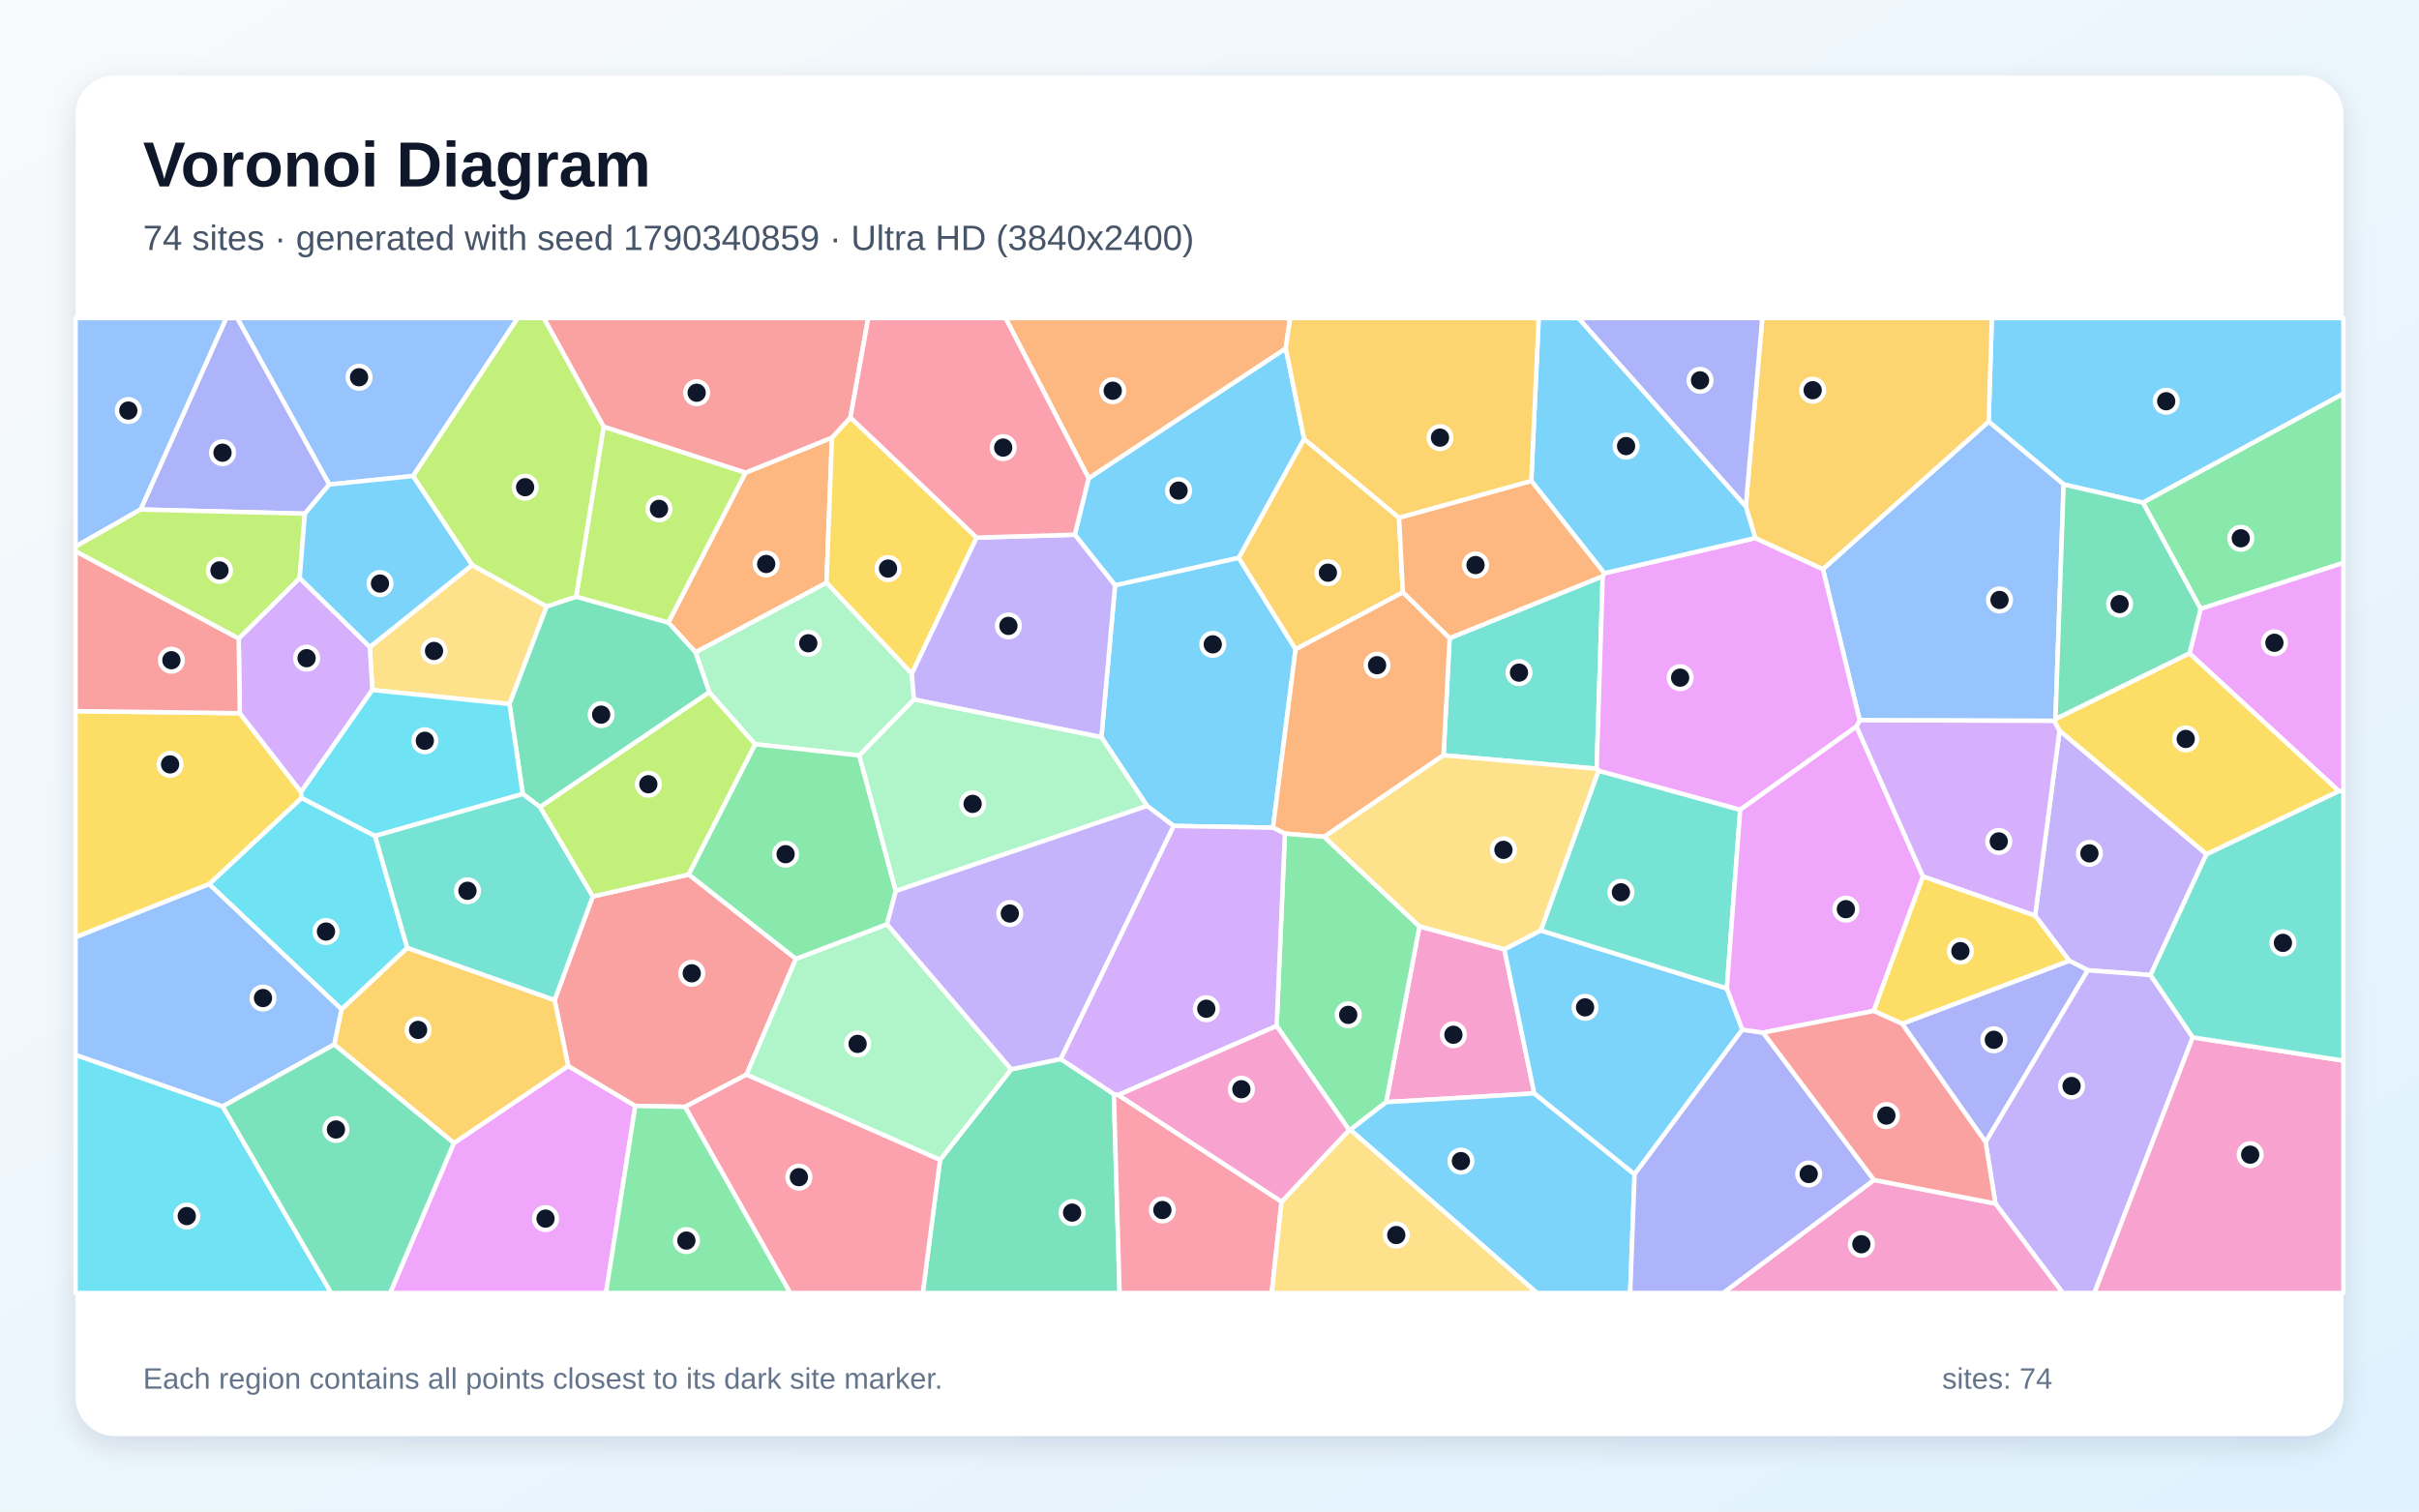
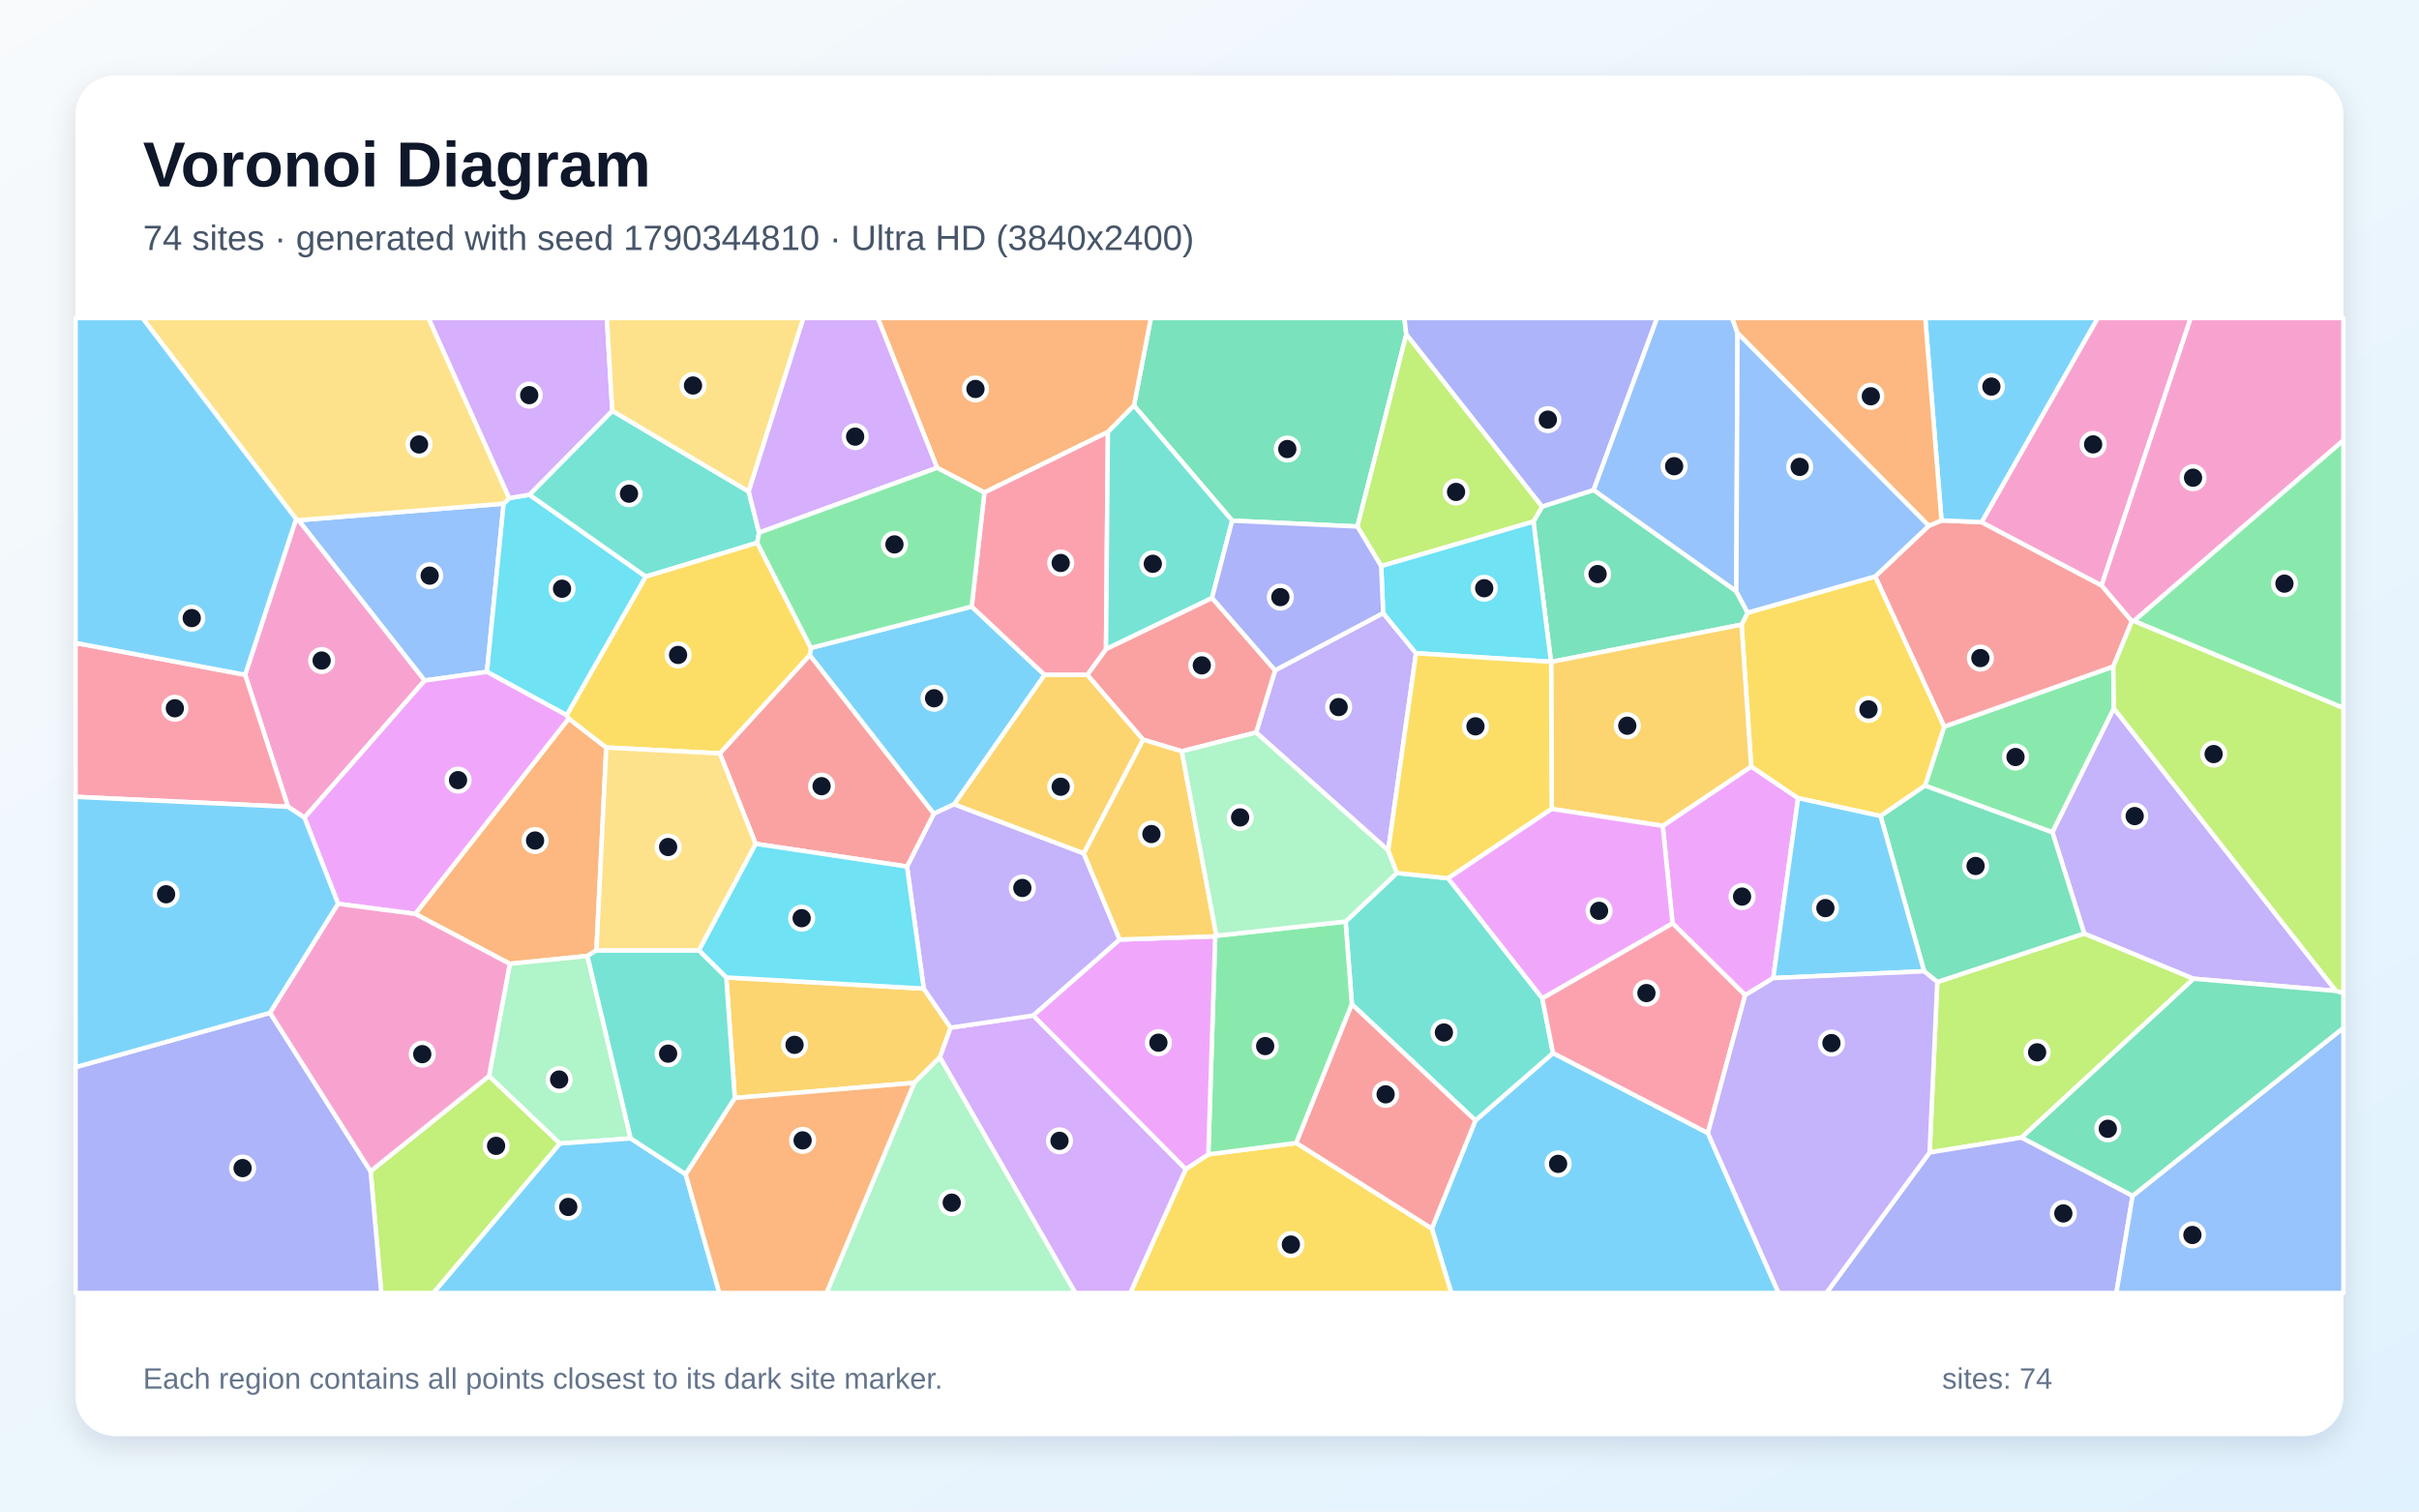
<svg xmlns="http://www.w3.org/2000/svg" width="3840" height="2400" viewBox="0 0 3840 2400" role="img" aria-labelledby="title description">
  <defs>
    <linearGradient id="background" x1="0" y1="0" x2="1" y2="1">
      <stop stop-color="#F8FAFC" />
      <stop offset="1" stop-color="#E0F2FE" />
    </linearGradient>
    <filter id="shadow" x="-5%" y="-5%" width="110%" height="110%">
      <feDropShadow dx="0" dy="15" stdDeviation="22" flood-color="#0F172A" flood-opacity=".12" />
    </filter>
  </defs>
  <rect width="3840" height="2400" fill="url(#background)" />
  <rect x="120" y="120" width="3600" height="2160" rx="63" fill="#FFFFFF" filter="url(#shadow)" />
  <g font-family="Arial, sans-serif">
    <text x="227" y="296" font-size="101" font-weight="700" fill="#0F172A">Voronoi Diagram</text>
-     <text x="227" y="397" font-size="56" fill="#475569">74 sites · generated with seed 1790340859 · Ultra HD (3840x2400)</text>
+     <text x="227" y="397" font-size="56" fill="#475569">74 sites · generated with seed 1790344810 · Ultra HD (3840x2400)</text>
  </g>
  <g stroke="#FFFFFF" stroke-width="7" stroke-linejoin="round">
-     <polygon points="3401.8,798.2 3275.9,769.2 3156.8,669.4 3161.9,505.0 3720.0,505.0 3720.0,625.0" fill="#38BDF8" fill-opacity="0.65" />
-     <polygon points="3502.7,1356.2 3413.9,1548.2 3314.3,1540.6 3284.8,1525.5 3230.6,1453.9 3269.4,1160.0" fill="#A78BFA" fill-opacity="0.65" />
-     <polygon points="2388.0,1507.3 2435.6,1736.1 2200.4,1750.0 2253.3,1470.9" fill="#F472B6" fill-opacity="0.65" />
-     <polygon points="1104.1,1035.8 1060.9,988.4 1183.3,750.6 1320.7,694.8 1312.0,925.4" fill="#FB923C" fill-opacity="0.65" />
-     <polygon points="1550.4,853.6 1447.4,1069.9 1312.0,925.4 1320.7,694.8 1350.0,662.9" fill="#FACC15" fill-opacity="0.65" />
-     <polygon points="3493.3,966.8 3401.8,798.2 3720.0,625.0 3720.0,893.8" fill="#4ADE80" fill-opacity="0.65" />
-     <polygon points="2544.2,914.9 2534.6,1220.6 2291.5,1199.2 2301.2,1013.2" fill="#2DD4BF" fill-opacity="0.65" />
-     <polygon points="3262.9,1141.9 3260.9,1144.6 2952.1,1143.6 2893.7,903.7 3156.8,669.4 3275.9,769.2" fill="#60A5FA" fill-opacity="0.65" />
-     <polygon points="720.5,1815.0 902.0,1692.5 1008.5,1755.9 962.0,2053.0 619.3,2053.0" fill="#E879F9" fill-opacity="0.65" />
-     <polygon points="1492.3,1841.5 1605.3,1697.8 1683.7,1681.4 1768.2,1737.1 1777.3,2053.0 1464.8,2053.0" fill="#34D399" fill-opacity="0.65" />
-     <polygon points="1263.4,1522.4 1185.1,1706.2 1087.5,1757.5 1008.5,1755.9 902.0,1692.5 880.4,1587.9 940.9,1423.5 1093.4,1388.5" fill="#F87171" fill-opacity="0.65" />
-     <polygon points="3019.4,1625.5 3284.8,1525.5 3314.3,1540.6 3152.0,1813.5" fill="#818CF8" fill-opacity="0.65" />
-     <polygon points="530.6,1658.4 542.1,1602.5 646.5,1504.9 880.4,1587.9 902.0,1692.5 720.5,1815.0" fill="#FBBF24" fill-opacity="0.65" />
-     <polygon points="857.1,1281.3 1125.9,1098.9 1198.9,1181.7 1093.4,1388.5 940.9,1423.5" fill="#A3E635" fill-opacity="0.65" />
-     <polygon points="3052.4,1391.6 2946.9,1153.7 2952.1,1143.6 3260.9,1144.6 3269.4,1160.0 3230.6,1453.9" fill="#C084FC" fill-opacity="0.65" />
-     <polygon points="1087.5,1757.5 1185.1,1706.2 1492.3,1841.5 1464.8,2053.0 1254.2,2053.0" fill="#FB7185" fill-opacity="0.65" />
-     <polygon points="120.0,1674.9 353.6,1756.7 525.7,2053.0 120.0,2053.0" fill="#22D3EE" fill-opacity="0.65" />
-     <polygon points="1450.9,1110.7 1364.1,1199.5 1198.9,1181.7 1125.9,1098.9 1104.1,1035.8 1312.0,925.4 1447.4,1069.9" fill="#86EFAC" fill-opacity="0.65" />
-     <polygon points="749.6,897.1 867.8,962.9 808.8,1117.9 591.0,1095.6 587.1,1027.3" fill="#FCD34D" fill-opacity="0.65" />
-     <polygon points="2070.3,697.0 1966.5,885.8 1770.1,929.5 1706.1,849.0 1728.1,759.3 2041.1,553.1" fill="#38BDF8" fill-opacity="0.65" />
-     <polygon points="1863.0,1311.4 1820.9,1279.7 1748.4,1170.5 1770.1,929.5 1966.5,885.8 2056.7,1030.7 2020.8,1314.2" fill="#38BDF8" fill-opacity="0.65" />
-     <polygon points="3167.6,1911.0 3152.0,1813.5 3314.3,1540.6 3413.9,1548.2 3480.9,1647.1 3324.8,2053.0 3274.5,2053.0" fill="#A78BFA" fill-opacity="0.65" />
-     <polygon points="3480.9,1647.1 3720.0,1684.1 3720.0,2053.0 3324.8,2053.0" fill="#F472B6" fill-opacity="0.65" />
-     <polygon points="2102.1,1328.7 2039.7,1323.6 2020.8,1314.2 2056.7,1030.7 2227.0,940.2 2301.2,1013.2 2291.5,1199.2" fill="#FB923C" fill-opacity="0.65" />
-     <polygon points="380.7,1132.4 478.0,1257.4 478.9,1267.0 332.1,1403.9 120.0,1488.2 120.0,1129.1" fill="#FACC15" fill-opacity="0.65" />
-     <polygon points="2143.7,1793.8 2141.6,1794.2 2026.6,1629.0 2039.7,1323.6 2102.1,1328.7 2253.3,1470.9 2200.4,1750.0" fill="#4ADE80" fill-opacity="0.65" />
-     <polygon points="3480.9,1647.1 3413.9,1548.2 3502.7,1356.2 3712.7,1256.1 3720.0,1255.9 3720.0,1684.1" fill="#2DD4BF" fill-opacity="0.65" />
-     <polygon points="655.8,755.8 522.6,769.3 376.5,505.0 821.9,505.0" fill="#60A5FA" fill-opacity="0.65" />
-     <polygon points="3712.7,1256.1 3475.7,1037.5 3493.3,966.8 3720.0,893.8 3720.0,1255.9" fill="#E879F9" fill-opacity="0.65" />
-     <polygon points="1125.9,1098.9 857.1,1281.3 829.9,1260.7 808.8,1117.9 867.8,962.9 914.6,947.3 1060.9,988.4 1104.1,1035.8" fill="#34D399" fill-opacity="0.65" />
-     <polygon points="1350.0,662.9 1320.7,694.8 1183.3,750.6 958.2,677.6 863.1,505.0 1378.2,505.0" fill="#F87171" fill-opacity="0.65" />
-     <polygon points="522.6,769.3 484.0,815.6 223.1,809.0 359.2,505.0 376.5,505.0" fill="#818CF8" fill-opacity="0.65" />
-     <polygon points="2220.9,822.0 2227.0,940.2 2056.7,1030.7 1966.5,885.8 2070.3,697.0" fill="#FBBF24" fill-opacity="0.65" />
-     <polygon points="914.6,947.3 958.2,677.6 1183.3,750.6 1060.9,988.4" fill="#A3E635" fill-opacity="0.65" />
-     <polygon points="378.9,1013.7 475.7,917.7 587.1,1027.3 591.0,1095.6 478.0,1257.4 380.7,1132.4" fill="#C084FC" fill-opacity="0.65" />
-     <polygon points="1768.2,1737.1 1775.3,1738.6 2034.4,1908.1 2018.8,2053.0 1777.3,2053.0" fill="#FB7185" fill-opacity="0.65" />
-     <polygon points="332.1,1403.9 478.9,1267.0 595.4,1327.3 646.5,1504.9 542.1,1602.5" fill="#22D3EE" fill-opacity="0.65" />
-     <polygon points="1185.1,1706.2 1263.4,1522.4 1408.1,1467.5 1605.3,1697.8 1492.3,1841.5" fill="#86EFAC" fill-opacity="0.65" />
-     <polygon points="2034.4,1908.1 2141.6,1794.2 2143.7,1793.8 2440.1,2053.0 2018.8,2053.0" fill="#FCD34D" fill-opacity="0.65" />
-     <polygon points="2143.7,1793.8 2200.4,1750.0 2435.6,1736.1 2594.8,1864.5 2587.8,2053.0 2440.1,2053.0" fill="#38BDF8" fill-opacity="0.65" />
-     <polygon points="2445.8,1477.3 2741.2,1569.4 2765.9,1634.9 2594.8,1864.5 2435.6,1736.1 2388.0,1507.3" fill="#38BDF8" fill-opacity="0.65" />
-     <polygon points="1748.4,1170.5 1450.9,1110.7 1447.4,1069.9 1550.4,853.6 1706.1,849.0 1770.1,929.5" fill="#A78BFA" fill-opacity="0.65" />
-     <polygon points="2974.8,1873.5 3167.6,1911.0 3274.5,2053.0 2735.3,2053.0" fill="#F472B6" fill-opacity="0.65" />
-     <polygon points="2041.1,553.1 1728.1,759.3 1596.2,505.0 2048.0,505.0" fill="#FB923C" fill-opacity="0.65" />
-     <polygon points="3019.4,1625.5 2974.2,1605.2 3052.4,1391.6 3230.6,1453.9 3284.8,1525.5" fill="#FACC15" fill-opacity="0.65" />
-     <polygon points="1422.0,1414.8 1408.1,1467.5 1263.4,1522.4 1093.4,1388.5 1198.9,1181.7 1364.1,1199.5" fill="#4ADE80" fill-opacity="0.65" />
-     <polygon points="2537.5,1223.6 2762.5,1285.7 2741.2,1569.4 2445.8,1477.3" fill="#2DD4BF" fill-opacity="0.65" />
-     <polygon points="223.1,809.0 120.0,867.8 120.0,505.0 359.2,505.0" fill="#60A5FA" fill-opacity="0.65" />
-     <polygon points="2946.9,1153.7 2762.5,1285.7 2537.5,1223.6 2534.6,1220.6 2544.2,914.9 2546.7,910.2 2786.4,854.3 2893.7,903.7 2952.1,1143.6" fill="#E879F9" fill-opacity="0.65" />
-     <polygon points="3493.3,966.8 3475.7,1037.5 3262.9,1141.9 3275.9,769.2 3401.8,798.2" fill="#34D399" fill-opacity="0.65" />
-     <polygon points="378.9,1013.7 380.7,1132.4 120.0,1129.1 120.0,875.2" fill="#F87171" fill-opacity="0.65" />
-     <polygon points="2594.8,1864.5 2765.9,1634.9 2798.9,1639.6 2974.8,1873.5 2735.3,2053.0 2587.8,2053.0" fill="#818CF8" fill-opacity="0.65" />
-     <polygon points="2893.7,903.7 2786.4,854.3 2771.3,803.8 2797.5,505.0 3161.9,505.0 3156.8,669.4" fill="#FBBF24" fill-opacity="0.65" />
-     <polygon points="223.1,809.0 484.0,815.6 475.7,917.7 378.9,1013.7 120.0,875.2 120.0,867.8" fill="#A3E635" fill-opacity="0.65" />
-     <polygon points="2026.6,1629.0 1775.3,1738.6 1768.2,1737.1 1683.7,1681.4 1863.0,1311.4 2020.8,1314.2 2039.7,1323.6" fill="#C084FC" fill-opacity="0.65" />
-     <polygon points="1728.1,759.3 1706.1,849.0 1550.4,853.6 1350.0,662.9 1378.2,505.0 1596.2,505.0" fill="#FB7185" fill-opacity="0.65" />
-     <polygon points="595.4,1327.3 478.9,1267.0 478.0,1257.4 591.0,1095.6 808.8,1117.9 829.9,1260.7" fill="#22D3EE" fill-opacity="0.65" />
-     <polygon points="1422.0,1414.8 1364.1,1199.5 1450.9,1110.7 1748.4,1170.5 1820.9,1279.7" fill="#86EFAC" fill-opacity="0.65" />
-     <polygon points="2537.5,1223.6 2445.8,1477.3 2388.0,1507.3 2253.3,1470.9 2102.1,1328.7 2291.5,1199.2 2534.6,1220.6" fill="#FCD34D" fill-opacity="0.65" />
-     <polygon points="2771.3,803.8 2786.4,854.3 2546.7,910.2 2430.8,763.6 2442.6,505.0 2505.7,505.0" fill="#38BDF8" fill-opacity="0.65" />
-     <polygon points="749.6,897.1 587.1,1027.3 475.7,917.7 484.0,815.6 522.6,769.3 655.8,755.8" fill="#38BDF8" fill-opacity="0.65" />
-     <polygon points="1683.7,1681.4 1605.3,1697.8 1408.1,1467.5 1422.0,1414.8 1820.9,1279.7 1863.0,1311.4" fill="#A78BFA" fill-opacity="0.65" />
-     <polygon points="2034.4,1908.1 1775.3,1738.6 2026.6,1629.0 2141.6,1794.2" fill="#F472B6" fill-opacity="0.65" />
-     <polygon points="2430.8,763.6 2546.7,910.2 2544.2,914.9 2301.2,1013.2 2227.0,940.2 2220.9,822.0" fill="#FB923C" fill-opacity="0.65" />
-     <polygon points="3475.7,1037.5 3712.7,1256.1 3502.7,1356.2 3269.4,1160.0 3260.9,1144.6 3262.9,1141.9" fill="#FACC15" fill-opacity="0.65" />
-     <polygon points="1008.5,1755.9 1087.5,1757.5 1254.2,2053.0 962.0,2053.0" fill="#4ADE80" fill-opacity="0.65" />
-     <polygon points="595.4,1327.3 829.9,1260.7 857.1,1281.3 940.9,1423.5 880.4,1587.9 646.5,1504.9" fill="#2DD4BF" fill-opacity="0.65" />
-     <polygon points="353.6,1756.7 120.0,1674.9 120.0,1488.2 332.1,1403.9 542.1,1602.5 530.6,1658.4" fill="#60A5FA" fill-opacity="0.65" />
-     <polygon points="2946.9,1153.7 3052.4,1391.6 2974.2,1605.2 2798.9,1639.6 2765.9,1634.9 2741.2,1569.4 2762.5,1285.7" fill="#E879F9" fill-opacity="0.65" />
-     <polygon points="353.6,1756.7 530.6,1658.4 720.5,1815.0 619.3,2053.0 525.7,2053.0" fill="#34D399" fill-opacity="0.65" />
-     <polygon points="2974.8,1873.5 2798.9,1639.6 2974.2,1605.2 3019.4,1625.5 3152.0,1813.5 3167.6,1911.0" fill="#F87171" fill-opacity="0.65" />
-     <polygon points="2771.3,803.8 2505.7,505.0 2797.5,505.0" fill="#818CF8" fill-opacity="0.65" />
-     <polygon points="2430.8,763.6 2220.9,822.0 2070.3,697.0 2041.1,553.1 2048.0,505.0 2442.6,505.0" fill="#FBBF24" fill-opacity="0.65" />
-     <polygon points="914.6,947.3 867.8,962.9 749.6,897.1 655.8,755.8 821.9,505.0 863.1,505.0 958.2,677.6" fill="#A3E635" fill-opacity="0.65" />
+     <polygon points="2272.9,1950.6 2342.1,1779.1 2465.3,1672.0 2711.1,1799.0 2823.4,2053.0 2303.8,2053.0" fill="#38BDF8" fill-opacity="0.65" />
+     <polygon points="2203.7,1350.4 1994.0,1163.1 2024.1,1064.3 2195.7,973.4 2247.8,1037.2" fill="#A78BFA" fill-opacity="0.65" />
+     <polygon points="470.0,824.1 474.1,826.0 674.2,1080.5 483.3,1298.3 457.2,1281.0 389.1,1071.4" fill="#F472B6" fill-opacity="0.65" />
+     <polygon points="946.8,1509.0 932.5,1517.9 809.3,1530.3 659.1,1451.1 902.7,1140.9 962.4,1186.9" fill="#FB923C" fill-opacity="0.65" />
+     <polygon points="1882.3,1856.4 1918.1,1832.9 2057.8,1814.8 2272.9,1950.6 2303.8,2053.0 1794.1,2053.0" fill="#FACC15" fill-opacity="0.65" />
+     <polygon points="3355.7,1124.8 3258.1,1321.6 3055.8,1247.5 3086.2,1153.8 3354.7,1058.3" fill="#4ADE80" fill-opacity="0.65" />
+     <polygon points="2146.0,1594.5 2136.0,1463.2 2217.5,1386.1 2298.8,1394.5 2448.3,1585.0 2465.3,1672.0 2342.1,1779.1" fill="#2DD4BF" fill-opacity="0.65" />
+     <polygon points="799.5,799.7 773.0,1066.8 674.2,1080.5 474.1,826.0" fill="#60A5FA" fill-opacity="0.65" />
+     <polygon points="2814.9,1553.0 2770.3,1580.2 2655.0,1466.0 2639.5,1311.3 2779.9,1217.0 2854.4,1267.3" fill="#E879F9" fill-opacity="0.65" />
+     <polygon points="2232.4,531.0 2154.8,836.0 1956.0,826.7 1800.1,644.0 1826.9,505.0 2229.4,505.0" fill="#34D399" fill-opacity="0.65" />
+     <polygon points="3061.8,834.9 3082.0,826.4 3145.6,829.0 3336.1,929.5 3384.3,986.3 3354.7,1058.3 3086.2,1153.8 2976.7,915.3" fill="#F87171" fill-opacity="0.65" />
+     <polygon points="2529.7,778.3 2447.9,804.6 2232.4,531.0 2229.4,505.0 2630.5,505.0" fill="#818CF8" fill-opacity="0.65" />
+     <polygon points="1166.4,1743.4 1152.9,1552.0 1466.4,1569.7 1509.1,1631.7 1492.0,1678.8 1451.3,1719.3" fill="#FBBF24" fill-opacity="0.65" />
+     <polygon points="3209.2,1806.2 3063.1,1829.9 3075.3,1559.2 3308.5,1482.2 3482.3,1554.0" fill="#A3E635" fill-opacity="0.65" />
+     <polygon points="1492.0,1678.8 1509.1,1631.7 1640.3,1612.4 1882.3,1856.4 1794.1,2053.0 1706.9,2053.0" fill="#C084FC" fill-opacity="0.65" />
+     <polygon points="120.0,1265.2 120.0,1020.9 389.1,1071.4 457.2,1281.0" fill="#FB7185" fill-opacity="0.65" />
+     <polygon points="840.4,785.5 1025.2,915.6 899.7,1135.7 773.0,1066.8 799.5,799.7 808.4,790.9" fill="#22D3EE" fill-opacity="0.65" />
+     <polygon points="1451.3,1719.3 1492.0,1678.8 1706.9,2053.0 1311.9,2053.0" fill="#86EFAC" fill-opacity="0.65" />
+     <polygon points="808.4,790.9 799.5,799.7 474.1,826.0 470.0,824.1 226.1,505.0 680.3,505.0" fill="#FCD34D" fill-opacity="0.65" />
+     <polygon points="1542.5,963.1 1658.3,1071.6 1514.8,1277.0 1482.3,1292.1 1285.3,1040.2 1287.3,1028.8" fill="#38BDF8" fill-opacity="0.65" />
+     <polygon points="470.0,824.1 389.1,1071.4 120.0,1020.9 120.0,505.0 226.1,505.0" fill="#38BDF8" fill-opacity="0.65" />
+     <polygon points="1720.3,1354.9 1777.5,1491.8 1640.3,1612.4 1509.1,1631.7 1466.4,1569.7 1439.8,1375.9 1482.3,1292.1 1514.8,1277.0" fill="#A78BFA" fill-opacity="0.65" />
+     <polygon points="3336.1,929.5 3145.6,829.0 3329.9,505.0 3477.6,505.0" fill="#F472B6" fill-opacity="0.65" />
+     <polygon points="1758.7,686.0 1562.7,782.0 1487.6,742.8 1393.4,505.0 1826.9,505.0 1800.1,644.0" fill="#FB923C" fill-opacity="0.65" />
+     <polygon points="2764.6,991.8 2774.2,972.8 2976.7,915.3 3086.2,1153.8 3055.8,1247.5 2985.3,1295.7 2854.4,1267.3 2779.9,1217.0" fill="#FACC15" fill-opacity="0.65" />
+     <polygon points="2136.0,1463.2 2146.0,1594.5 2057.8,1814.8 1918.1,1832.9 1929.1,1486.7 1931.0,1485.8" fill="#4ADE80" fill-opacity="0.65" />
+     <polygon points="1188.5,780.4 1205.0,845.8 1202.0,861.8 1025.2,915.6 840.4,785.5 972.0,652.3" fill="#2DD4BF" fill-opacity="0.65" />
+     <polygon points="2758.2,528.8 2756.3,939.1 2529.7,778.3 2630.5,505.0 2749.7,505.0" fill="#60A5FA" fill-opacity="0.65" />
+     <polygon points="536.8,1435.1 483.3,1298.3 674.2,1080.5 773.0,1066.8 899.7,1135.7 902.7,1140.9 659.1,1451.1" fill="#E879F9" fill-opacity="0.65" />
+     <polygon points="2462.1,1050.8 2434.2,828.2 2447.9,804.6 2529.7,778.3 2756.3,939.1 2774.2,972.8 2764.6,991.8 2462.3,1051.0" fill="#34D399" fill-opacity="0.65" />
+     <polygon points="1142.6,1196.2 1285.3,1040.2 1482.3,1292.1 1439.8,1375.9 1199.5,1339.8" fill="#F87171" fill-opacity="0.65" />
+     <polygon points="3063.1,1829.9 3209.2,1806.2 3385.4,1898.7 3359.6,2053.0 2899.2,2053.0" fill="#818CF8" fill-opacity="0.65" />
+     <polygon points="2463.2,1284.4 2462.3,1051.0 2764.6,991.8 2779.9,1217.0 2639.5,1311.3" fill="#FBBF24" fill-opacity="0.65" />
+     <polygon points="588.3,1859.7 776.3,1708.4 889.0,1815.7 688.1,2053.0 605.3,2053.0" fill="#A3E635" fill-opacity="0.65" />
+     <polygon points="972.0,652.3 840.4,785.5 808.4,790.9 680.3,505.0 963.3,505.0" fill="#C084FC" fill-opacity="0.65" />
+     <polygon points="2711.1,1799.0 2465.3,1672.0 2448.3,1585.0 2655.0,1466.0 2770.3,1580.2" fill="#FB7185" fill-opacity="0.65" />
+     <polygon points="1199.5,1339.8 1439.8,1375.9 1466.4,1569.7 1152.9,1552.0 1109.3,1509.0" fill="#22D3EE" fill-opacity="0.65" />
+     <polygon points="1001.2,1807.6 889.0,1815.7 776.3,1708.4 809.3,1530.3 932.5,1517.9" fill="#86EFAC" fill-opacity="0.65" />
+     <polygon points="1188.5,780.4 972.0,652.3 963.3,505.0 1275.4,505.0" fill="#FCD34D" fill-opacity="0.65" />
+     <polygon points="889.0,1815.7 1001.2,1807.6 1088.4,1864.4 1141.9,2053.0 688.1,2053.0" fill="#38BDF8" fill-opacity="0.65" />
+     <polygon points="3145.6,829.0 3082.0,826.4 3056.2,505.0 3329.9,505.0" fill="#38BDF8" fill-opacity="0.65" />
+     <polygon points="3708.3,1573.4 3482.3,1554.0 3308.5,1482.2 3258.1,1321.6 3355.7,1124.8" fill="#A78BFA" fill-opacity="0.65" />
+     <polygon points="3387.4,986.1 3384.3,986.3 3336.1,929.5 3477.6,505.0 3720.0,505.0 3720.0,699.2" fill="#F472B6" fill-opacity="0.65" />
+     <polygon points="1088.4,1864.4 1166.4,1743.4 1451.3,1719.3 1311.9,2053.0 1141.9,2053.0" fill="#FB923C" fill-opacity="0.65" />
+     <polygon points="1202.0,861.8 1287.3,1028.8 1285.3,1040.2 1142.6,1196.2 962.4,1186.9 902.7,1140.9 899.7,1135.7 1025.2,915.6" fill="#FACC15" fill-opacity="0.65" />
+     <polygon points="3387.4,986.1 3720.0,699.2 3720.0,1124.2" fill="#4ADE80" fill-opacity="0.65" />
+     <polygon points="1088.4,1864.4 1001.2,1807.6 932.5,1517.9 946.8,1509.0 1109.3,1509.0 1152.9,1552.0 1166.4,1743.4" fill="#2DD4BF" fill-opacity="0.65" />
+     <polygon points="3385.4,1898.7 3720.0,1632.0 3720.0,2053.0 3359.6,2053.0" fill="#60A5FA" fill-opacity="0.65" />
+     <polygon points="1640.3,1612.4 1777.5,1491.8 1929.1,1486.7 1918.1,1832.9 1882.3,1856.4" fill="#E879F9" fill-opacity="0.65" />
+     <polygon points="3308.5,1482.2 3075.3,1559.2 3054.4,1542.2 2985.3,1295.7 3055.8,1247.5 3258.1,1321.6" fill="#34D399" fill-opacity="0.65" />
+     <polygon points="1876.0,1192.9 1814.4,1174.4 1725.9,1071.6 1755.7,1030.5 1924.0,949.3 2024.1,1064.3 1994.0,1163.1" fill="#F87171" fill-opacity="0.65" />
+     <polygon points="120.0,1694.4 428.7,1608.2 588.3,1859.7 605.3,2053.0 120.0,2053.0" fill="#818CF8" fill-opacity="0.65" />
+     <polygon points="1931.0,1485.8 1929.1,1486.7 1777.5,1491.8 1720.3,1354.9 1814.4,1174.4 1876.0,1192.9" fill="#FBBF24" fill-opacity="0.65" />
+     <polygon points="2447.9,804.6 2434.2,828.2 2192.5,898.9 2154.8,836.0 2232.4,531.0" fill="#A3E635" fill-opacity="0.65" />
+     <polygon points="1487.6,742.8 1205.0,845.8 1188.5,780.4 1275.4,505.0 1393.4,505.0" fill="#C084FC" fill-opacity="0.65" />
+     <polygon points="1755.7,1030.5 1725.9,1071.6 1658.3,1071.6 1542.5,963.1 1562.7,782.0 1758.7,686.0" fill="#FB7185" fill-opacity="0.65" />
+     <polygon points="2192.5,898.9 2434.2,828.2 2462.1,1050.8 2247.8,1037.2 2195.7,973.4" fill="#22D3EE" fill-opacity="0.65" />
+     <polygon points="2217.5,1386.1 2136.0,1463.2 1931.0,1485.8 1876.0,1192.9 1994.0,1163.1 2203.7,1350.4" fill="#86EFAC" fill-opacity="0.65" />
+     <polygon points="1142.6,1196.2 1199.5,1339.8 1109.3,1509.0 946.8,1509.0 962.4,1186.9" fill="#FCD34D" fill-opacity="0.65" />
+     <polygon points="3054.4,1542.2 2814.9,1553.0 2854.4,1267.3 2985.3,1295.7" fill="#38BDF8" fill-opacity="0.65" />
+     <polygon points="428.7,1608.2 120.0,1694.4 120.0,1265.2 457.2,1281.0 483.3,1298.3 536.8,1435.1" fill="#38BDF8" fill-opacity="0.65" />
+     <polygon points="2711.1,1799.0 2770.3,1580.2 2814.9,1553.0 3054.4,1542.2 3075.3,1559.2 3063.1,1829.9 2899.2,2053.0 2823.4,2053.0" fill="#A78BFA" fill-opacity="0.65" />
+     <polygon points="428.7,1608.2 536.8,1435.1 659.1,1451.1 809.3,1530.3 776.3,1708.4 588.3,1859.7" fill="#F472B6" fill-opacity="0.65" />
+     <polygon points="3082.0,826.4 3061.8,834.9 2758.2,528.8 2749.7,505.0 3056.2,505.0" fill="#FB923C" fill-opacity="0.65" />
+     <polygon points="2462.1,1050.8 2462.3,1051.0 2463.2,1284.4 2298.8,1394.5 2217.5,1386.1 2203.7,1350.4 2247.8,1037.2" fill="#FACC15" fill-opacity="0.65" />
+     <polygon points="1542.5,963.1 1287.3,1028.8 1202.0,861.8 1205.0,845.8 1487.6,742.8 1562.7,782.0" fill="#4ADE80" fill-opacity="0.65" />
+     <polygon points="1924.0,949.3 1755.7,1030.5 1758.7,686.0 1800.1,644.0 1956.0,826.7" fill="#2DD4BF" fill-opacity="0.65" />
+     <polygon points="3061.8,834.9 2976.7,915.3 2774.2,972.8 2756.3,939.1 2758.2,528.8" fill="#60A5FA" fill-opacity="0.65" />
+     <polygon points="2463.2,1284.4 2639.5,1311.3 2655.0,1466.0 2448.3,1585.0 2298.8,1394.5" fill="#E879F9" fill-opacity="0.65" />
+     <polygon points="3385.4,1898.7 3209.2,1806.2 3482.3,1554.0 3708.3,1573.4 3720.0,1576.7 3720.0,1632.0" fill="#34D399" fill-opacity="0.65" />
+     <polygon points="2057.8,1814.8 2146.0,1594.5 2342.1,1779.1 2272.9,1950.6" fill="#F87171" fill-opacity="0.65" />
+     <polygon points="1924.0,949.3 1956.0,826.7 2154.8,836.0 2192.5,898.9 2195.7,973.4 2024.1,1064.3" fill="#818CF8" fill-opacity="0.65" />
+     <polygon points="1720.3,1354.9 1514.8,1277.0 1658.3,1071.6 1725.9,1071.6 1814.4,1174.4" fill="#FBBF24" fill-opacity="0.65" />
+     <polygon points="3708.3,1573.4 3355.7,1124.8 3354.7,1058.3 3384.3,986.3 3387.4,986.1 3720.0,1124.2 3720.0,1576.7" fill="#A3E635" fill-opacity="0.65" />
  </g>
  <g>
-     <circle cx="3438.7" cy="637.1" r="18" fill="#0F172A" stroke="#FFFFFF" stroke-width="7" />
-     <circle cx="3316.8" cy="1355.0" r="18" fill="#0F172A" stroke="#FFFFFF" stroke-width="7" />
-     <circle cx="2307.2" cy="1643.0" r="18" fill="#0F172A" stroke="#FFFFFF" stroke-width="7" />
-     <circle cx="1216.3" cy="895.5" r="18" fill="#0F172A" stroke="#FFFFFF" stroke-width="7" />
-     <circle cx="1409.7" cy="902.8" r="18" fill="#0F172A" stroke="#FFFFFF" stroke-width="7" />
-     <circle cx="3557.1" cy="854.7" r="18" fill="#0F172A" stroke="#FFFFFF" stroke-width="7" />
-     <circle cx="2411.3" cy="1068.0" r="18" fill="#0F172A" stroke="#FFFFFF" stroke-width="7" />
-     <circle cx="3174.1" cy="952.6" r="18" fill="#0F172A" stroke="#FFFFFF" stroke-width="7" />
-     <circle cx="866.0" cy="1934.9" r="18" fill="#0F172A" stroke="#FFFFFF" stroke-width="7" />
-     <circle cx="1701.9" cy="1925.4" r="18" fill="#0F172A" stroke="#FFFFFF" stroke-width="7" />
-     <circle cx="1098.1" cy="1545.4" r="18" fill="#0F172A" stroke="#FFFFFF" stroke-width="7" />
-     <circle cx="3165.1" cy="1651.0" r="18" fill="#0F172A" stroke="#FFFFFF" stroke-width="7" />
-     <circle cx="663.7" cy="1635.3" r="18" fill="#0F172A" stroke="#FFFFFF" stroke-width="7" />
-     <circle cx="1029.2" cy="1245.2" r="18" fill="#0F172A" stroke="#FFFFFF" stroke-width="7" />
-     <circle cx="3172.9" cy="1336.0" r="18" fill="#0F172A" stroke="#FFFFFF" stroke-width="7" />
-     <circle cx="1268.2" cy="1869.1" r="18" fill="#0F172A" stroke="#FFFFFF" stroke-width="7" />
-     <circle cx="296.5" cy="1930.9" r="18" fill="#0F172A" stroke="#FFFFFF" stroke-width="7" />
-     <circle cx="1283.1" cy="1021.4" r="18" fill="#0F172A" stroke="#FFFFFF" stroke-width="7" />
-     <circle cx="689.0" cy="1033.6" r="18" fill="#0F172A" stroke="#FFFFFF" stroke-width="7" />
-     <circle cx="1870.9" cy="779.0" r="18" fill="#0F172A" stroke="#FFFFFF" stroke-width="7" />
-     <circle cx="1925.2" cy="1023.1" r="18" fill="#0F172A" stroke="#FFFFFF" stroke-width="7" />
-     <circle cx="3288.5" cy="1724.4" r="18" fill="#0F172A" stroke="#FFFFFF" stroke-width="7" />
-     <circle cx="3572.0" cy="1833.4" r="18" fill="#0F172A" stroke="#FFFFFF" stroke-width="7" />
-     <circle cx="2186.0" cy="1056.2" r="18" fill="#0F172A" stroke="#FFFFFF" stroke-width="7" />
-     <circle cx="270.0" cy="1213.7" r="18" fill="#0F172A" stroke="#FFFFFF" stroke-width="7" />
-     <circle cx="2140.2" cy="1611.4" r="18" fill="#0F172A" stroke="#FFFFFF" stroke-width="7" />
-     <circle cx="3624.0" cy="1497.1" r="18" fill="#0F172A" stroke="#FFFFFF" stroke-width="7" />
-     <circle cx="570.0" cy="599.0" r="18" fill="#0F172A" stroke="#FFFFFF" stroke-width="7" />
-     <circle cx="3610.5" cy="1020.6" r="18" fill="#0F172A" stroke="#FFFFFF" stroke-width="7" />
-     <circle cx="954.3" cy="1134.7" r="18" fill="#0F172A" stroke="#FFFFFF" stroke-width="7" />
-     <circle cx="1105.9" cy="623.6" r="18" fill="#0F172A" stroke="#FFFFFF" stroke-width="7" />
-     <circle cx="353.2" cy="718.8" r="18" fill="#0F172A" stroke="#FFFFFF" stroke-width="7" />
-     <circle cx="2108.0" cy="909.3" r="18" fill="#0F172A" stroke="#FFFFFF" stroke-width="7" />
-     <circle cx="1046.1" cy="808.0" r="18" fill="#0F172A" stroke="#FFFFFF" stroke-width="7" />
-     <circle cx="486.7" cy="1045.1" r="18" fill="#0F172A" stroke="#FFFFFF" stroke-width="7" />
-     <circle cx="1845.2" cy="1921.3" r="18" fill="#0F172A" stroke="#FFFFFF" stroke-width="7" />
-     <circle cx="517.5" cy="1479.1" r="18" fill="#0F172A" stroke="#FFFFFF" stroke-width="7" />
-     <circle cx="1361.4" cy="1657.5" r="18" fill="#0F172A" stroke="#FFFFFF" stroke-width="7" />
-     <circle cx="2216.5" cy="1961.0" r="18" fill="#0F172A" stroke="#FFFFFF" stroke-width="7" />
-     <circle cx="2319.1" cy="1843.6" r="18" fill="#0F172A" stroke="#FFFFFF" stroke-width="7" />
-     <circle cx="2516.2" cy="1599.5" r="18" fill="#0F172A" stroke="#FFFFFF" stroke-width="7" />
-     <circle cx="1600.8" cy="993.8" r="18" fill="#0F172A" stroke="#FFFFFF" stroke-width="7" />
-     <circle cx="2954.8" cy="1975.6" r="18" fill="#0F172A" stroke="#FFFFFF" stroke-width="7" />
-     <circle cx="1766.4" cy="620.4" r="18" fill="#0F172A" stroke="#FFFFFF" stroke-width="7" />
-     <circle cx="3112.0" cy="1510.2" r="18" fill="#0F172A" stroke="#FFFFFF" stroke-width="7" />
-     <circle cx="1247.1" cy="1356.3" r="18" fill="#0F172A" stroke="#FFFFFF" stroke-width="7" />
-     <circle cx="2573.1" cy="1416.8" r="18" fill="#0F172A" stroke="#FFFFFF" stroke-width="7" />
-     <circle cx="203.7" cy="651.9" r="18" fill="#0F172A" stroke="#FFFFFF" stroke-width="7" />
-     <circle cx="2667.1" cy="1076.0" r="18" fill="#0F172A" stroke="#FFFFFF" stroke-width="7" />
-     <circle cx="3364.7" cy="959.2" r="18" fill="#0F172A" stroke="#FFFFFF" stroke-width="7" />
-     <circle cx="272.1" cy="1048.3" r="18" fill="#0F172A" stroke="#FFFFFF" stroke-width="7" />
-     <circle cx="2871.2" cy="1864.1" r="18" fill="#0F172A" stroke="#FFFFFF" stroke-width="7" />
-     <circle cx="2877.5" cy="619.6" r="18" fill="#0F172A" stroke="#FFFFFF" stroke-width="7" />
-     <circle cx="348.4" cy="905.7" r="18" fill="#0F172A" stroke="#FFFFFF" stroke-width="7" />
-     <circle cx="1914.9" cy="1601.7" r="18" fill="#0F172A" stroke="#FFFFFF" stroke-width="7" />
-     <circle cx="1592.5" cy="710.7" r="18" fill="#0F172A" stroke="#FFFFFF" stroke-width="7" />
-     <circle cx="674.4" cy="1176.2" r="18" fill="#0F172A" stroke="#FFFFFF" stroke-width="7" />
-     <circle cx="1544.0" cy="1276.4" r="18" fill="#0F172A" stroke="#FFFFFF" stroke-width="7" />
-     <circle cx="2386.6" cy="1349.4" r="18" fill="#0F172A" stroke="#FFFFFF" stroke-width="7" />
-     <circle cx="2581.3" cy="708.3" r="18" fill="#0F172A" stroke="#FFFFFF" stroke-width="7" />
-     <circle cx="603.2" cy="926.6" r="18" fill="#0F172A" stroke="#FFFFFF" stroke-width="7" />
-     <circle cx="1603.0" cy="1450.5" r="18" fill="#0F172A" stroke="#FFFFFF" stroke-width="7" />
-     <circle cx="1970.6" cy="1729.5" r="18" fill="#0F172A" stroke="#FFFFFF" stroke-width="7" />
-     <circle cx="2342.3" cy="897.2" r="18" fill="#0F172A" stroke="#FFFFFF" stroke-width="7" />
-     <circle cx="3469.7" cy="1173.3" r="18" fill="#0F172A" stroke="#FFFFFF" stroke-width="7" />
-     <circle cx="1089.6" cy="1969.8" r="18" fill="#0F172A" stroke="#FFFFFF" stroke-width="7" />
-     <circle cx="742.1" cy="1414.4" r="18" fill="#0F172A" stroke="#FFFFFF" stroke-width="7" />
-     <circle cx="417.5" cy="1584.7" r="18" fill="#0F172A" stroke="#FFFFFF" stroke-width="7" />
-     <circle cx="2930.2" cy="1443.6" r="18" fill="#0F172A" stroke="#FFFFFF" stroke-width="7" />
-     <circle cx="533.3" cy="1793.4" r="18" fill="#0F172A" stroke="#FFFFFF" stroke-width="7" />
-     <circle cx="2994.5" cy="1771.3" r="18" fill="#0F172A" stroke="#FFFFFF" stroke-width="7" />
-     <circle cx="2698.7" cy="603.9" r="18" fill="#0F172A" stroke="#FFFFFF" stroke-width="7" />
-     <circle cx="2285.9" cy="694.9" r="18" fill="#0F172A" stroke="#FFFFFF" stroke-width="7" />
-     <circle cx="833.6" cy="773.6" r="18" fill="#0F172A" stroke="#FFFFFF" stroke-width="7" />
+     <circle cx="2473.4" cy="1848.0" r="18" fill="#0F172A" stroke="#FFFFFF" stroke-width="7" />
+     <circle cx="2125.0" cy="1122.7" r="18" fill="#0F172A" stroke="#FFFFFF" stroke-width="7" />
+     <circle cx="510.6" cy="1048.8" r="18" fill="#0F172A" stroke="#FFFFFF" stroke-width="7" />
+     <circle cx="849.4" cy="1334.6" r="18" fill="#0F172A" stroke="#FFFFFF" stroke-width="7" />
+     <circle cx="2049.2" cy="1976.1" r="18" fill="#0F172A" stroke="#FFFFFF" stroke-width="7" />
+     <circle cx="3199.5" cy="1202.0" r="18" fill="#0F172A" stroke="#FFFFFF" stroke-width="7" />
+     <circle cx="2292.1" cy="1639.4" r="18" fill="#0F172A" stroke="#FFFFFF" stroke-width="7" />
+     <circle cx="682.1" cy="914.0" r="18" fill="#0F172A" stroke="#FFFFFF" stroke-width="7" />
+     <circle cx="2765.4" cy="1423.6" r="18" fill="#0F172A" stroke="#FFFFFF" stroke-width="7" />
+     <circle cx="2043.5" cy="713.0" r="18" fill="#0F172A" stroke="#FFFFFF" stroke-width="7" />
+     <circle cx="3143.7" cy="1044.9" r="18" fill="#0F172A" stroke="#FFFFFF" stroke-width="7" />
+     <circle cx="2457.1" cy="666.3" r="18" fill="#0F172A" stroke="#FFFFFF" stroke-width="7" />
+     <circle cx="1261.3" cy="1659.0" r="18" fill="#0F172A" stroke="#FFFFFF" stroke-width="7" />
+     <circle cx="3233.8" cy="1670.9" r="18" fill="#0F172A" stroke="#FFFFFF" stroke-width="7" />
+     <circle cx="1681.9" cy="1811.4" r="18" fill="#0F172A" stroke="#FFFFFF" stroke-width="7" />
+     <circle cx="277.6" cy="1124.6" r="18" fill="#0F172A" stroke="#FFFFFF" stroke-width="7" />
+     <circle cx="892.2" cy="934.8" r="18" fill="#0F172A" stroke="#FFFFFF" stroke-width="7" />
+     <circle cx="1510.8" cy="1909.6" r="18" fill="#0F172A" stroke="#FFFFFF" stroke-width="7" />
+     <circle cx="665.2" cy="705.7" r="18" fill="#0F172A" stroke="#FFFFFF" stroke-width="7" />
+     <circle cx="1482.8" cy="1108.7" r="18" fill="#0F172A" stroke="#FFFFFF" stroke-width="7" />
+     <circle cx="304.4" cy="981.4" r="18" fill="#0F172A" stroke="#FFFFFF" stroke-width="7" />
+     <circle cx="1622.9" cy="1409.9" r="18" fill="#0F172A" stroke="#FFFFFF" stroke-width="7" />
+     <circle cx="3322.7" cy="705.6" r="18" fill="#0F172A" stroke="#FFFFFF" stroke-width="7" />
+     <circle cx="1548.5" cy="617.6" r="18" fill="#0F172A" stroke="#FFFFFF" stroke-width="7" />
+     <circle cx="2966.1" cy="1126.4" r="18" fill="#0F172A" stroke="#FFFFFF" stroke-width="7" />
+     <circle cx="2008.4" cy="1661.0" r="18" fill="#0F172A" stroke="#FFFFFF" stroke-width="7" />
+     <circle cx="998.5" cy="783.9" r="18" fill="#0F172A" stroke="#FFFFFF" stroke-width="7" />
+     <circle cx="2657.6" cy="740.3" r="18" fill="#0F172A" stroke="#FFFFFF" stroke-width="7" />
+     <circle cx="727.1" cy="1238.7" r="18" fill="#0F172A" stroke="#FFFFFF" stroke-width="7" />
+     <circle cx="2536.1" cy="911.5" r="18" fill="#0F172A" stroke="#FFFFFF" stroke-width="7" />
+     <circle cx="1304.2" cy="1248.3" r="18" fill="#0F172A" stroke="#FFFFFF" stroke-width="7" />
+     <circle cx="3275.4" cy="1926.7" r="18" fill="#0F172A" stroke="#FFFFFF" stroke-width="7" />
+     <circle cx="2583.2" cy="1152.3" r="18" fill="#0F172A" stroke="#FFFFFF" stroke-width="7" />
+     <circle cx="787.5" cy="1819.4" r="18" fill="#0F172A" stroke="#FFFFFF" stroke-width="7" />
+     <circle cx="840.1" cy="627.4" r="18" fill="#0F172A" stroke="#FFFFFF" stroke-width="7" />
+     <circle cx="2613.6" cy="1576.8" r="18" fill="#0F172A" stroke="#FFFFFF" stroke-width="7" />
+     <circle cx="1272.6" cy="1457.9" r="18" fill="#0F172A" stroke="#FFFFFF" stroke-width="7" />
+     <circle cx="887.6" cy="1714.1" r="18" fill="#0F172A" stroke="#FFFFFF" stroke-width="7" />
+     <circle cx="1100.1" cy="612.1" r="18" fill="#0F172A" stroke="#FFFFFF" stroke-width="7" />
+     <circle cx="902.1" cy="1916.4" r="18" fill="#0F172A" stroke="#FFFFFF" stroke-width="7" />
+     <circle cx="3161.2" cy="613.8" r="18" fill="#0F172A" stroke="#FFFFFF" stroke-width="7" />
+     <circle cx="3388.7" cy="1295.8" r="18" fill="#0F172A" stroke="#FFFFFF" stroke-width="7" />
+     <circle cx="3481.3" cy="758.5" r="18" fill="#0F172A" stroke="#FFFFFF" stroke-width="7" />
+     <circle cx="1274.1" cy="1810.7" r="18" fill="#0F172A" stroke="#FFFFFF" stroke-width="7" />
+     <circle cx="1076.4" cy="1039.9" r="18" fill="#0F172A" stroke="#FFFFFF" stroke-width="7" />
+     <circle cx="3626.4" cy="926.7" r="18" fill="#0F172A" stroke="#FFFFFF" stroke-width="7" />
+     <circle cx="1060.6" cy="1673.0" r="18" fill="#0F172A" stroke="#FFFFFF" stroke-width="7" />
+     <circle cx="3480.3" cy="1960.9" r="18" fill="#0F172A" stroke="#FFFFFF" stroke-width="7" />
+     <circle cx="1838.9" cy="1655.6" r="18" fill="#0F172A" stroke="#FFFFFF" stroke-width="7" />
+     <circle cx="3136.1" cy="1375.0" r="18" fill="#0F172A" stroke="#FFFFFF" stroke-width="7" />
+     <circle cx="1907.8" cy="1056.5" r="18" fill="#0F172A" stroke="#FFFFFF" stroke-width="7" />
+     <circle cx="385.1" cy="1854.7" r="18" fill="#0F172A" stroke="#FFFFFF" stroke-width="7" />
+     <circle cx="1827.8" cy="1324.3" r="18" fill="#0F172A" stroke="#FFFFFF" stroke-width="7" />
+     <circle cx="2311.4" cy="781.1" r="18" fill="#0F172A" stroke="#FFFFFF" stroke-width="7" />
+     <circle cx="1357.5" cy="693.3" r="18" fill="#0F172A" stroke="#FFFFFF" stroke-width="7" />
+     <circle cx="1683.8" cy="893.9" r="18" fill="#0F172A" stroke="#FFFFFF" stroke-width="7" />
+     <circle cx="2356.1" cy="934.0" r="18" fill="#0F172A" stroke="#FFFFFF" stroke-width="7" />
+     <circle cx="1968.6" cy="1297.9" r="18" fill="#0F172A" stroke="#FFFFFF" stroke-width="7" />
+     <circle cx="1060.6" cy="1344.9" r="18" fill="#0F172A" stroke="#FFFFFF" stroke-width="7" />
+     <circle cx="2897.7" cy="1441.9" r="18" fill="#0F172A" stroke="#FFFFFF" stroke-width="7" />
+     <circle cx="263.7" cy="1419.9" r="18" fill="#0F172A" stroke="#FFFFFF" stroke-width="7" />
+     <circle cx="2907.3" cy="1656.2" r="18" fill="#0F172A" stroke="#FFFFFF" stroke-width="7" />
+     <circle cx="670.3" cy="1673.8" r="18" fill="#0F172A" stroke="#FFFFFF" stroke-width="7" />
+     <circle cx="2969.8" cy="629.2" r="18" fill="#0F172A" stroke="#FFFFFF" stroke-width="7" />
+     <circle cx="2342.2" cy="1153.3" r="18" fill="#0F172A" stroke="#FFFFFF" stroke-width="7" />
+     <circle cx="1419.9" cy="864.4" r="18" fill="#0F172A" stroke="#FFFFFF" stroke-width="7" />
+     <circle cx="1830.0" cy="895.2" r="18" fill="#0F172A" stroke="#FFFFFF" stroke-width="7" />
+     <circle cx="2856.9" cy="741.3" r="18" fill="#0F172A" stroke="#FFFFFF" stroke-width="7" />
+     <circle cx="2538.4" cy="1446.2" r="18" fill="#0F172A" stroke="#FFFFFF" stroke-width="7" />
+     <circle cx="3346.0" cy="1792.3" r="18" fill="#0F172A" stroke="#FFFFFF" stroke-width="7" />
+     <circle cx="2199.6" cy="1737.6" r="18" fill="#0F172A" stroke="#FFFFFF" stroke-width="7" />
+     <circle cx="2032.5" cy="948.1" r="18" fill="#0F172A" stroke="#FFFFFF" stroke-width="7" />
+     <circle cx="1683.8" cy="1249.2" r="18" fill="#0F172A" stroke="#FFFFFF" stroke-width="7" />
+     <circle cx="3514.0" cy="1197.3" r="18" fill="#0F172A" stroke="#FFFFFF" stroke-width="7" />
  </g>
  <g font-family="Arial, sans-serif" font-size="47" fill="#64748B">
    <text x="227" y="2205">Each region contains all points closest to its dark site marker.</text>
    <text x="3083" y="2205">sites: 74</text>
  </g>
</svg>
